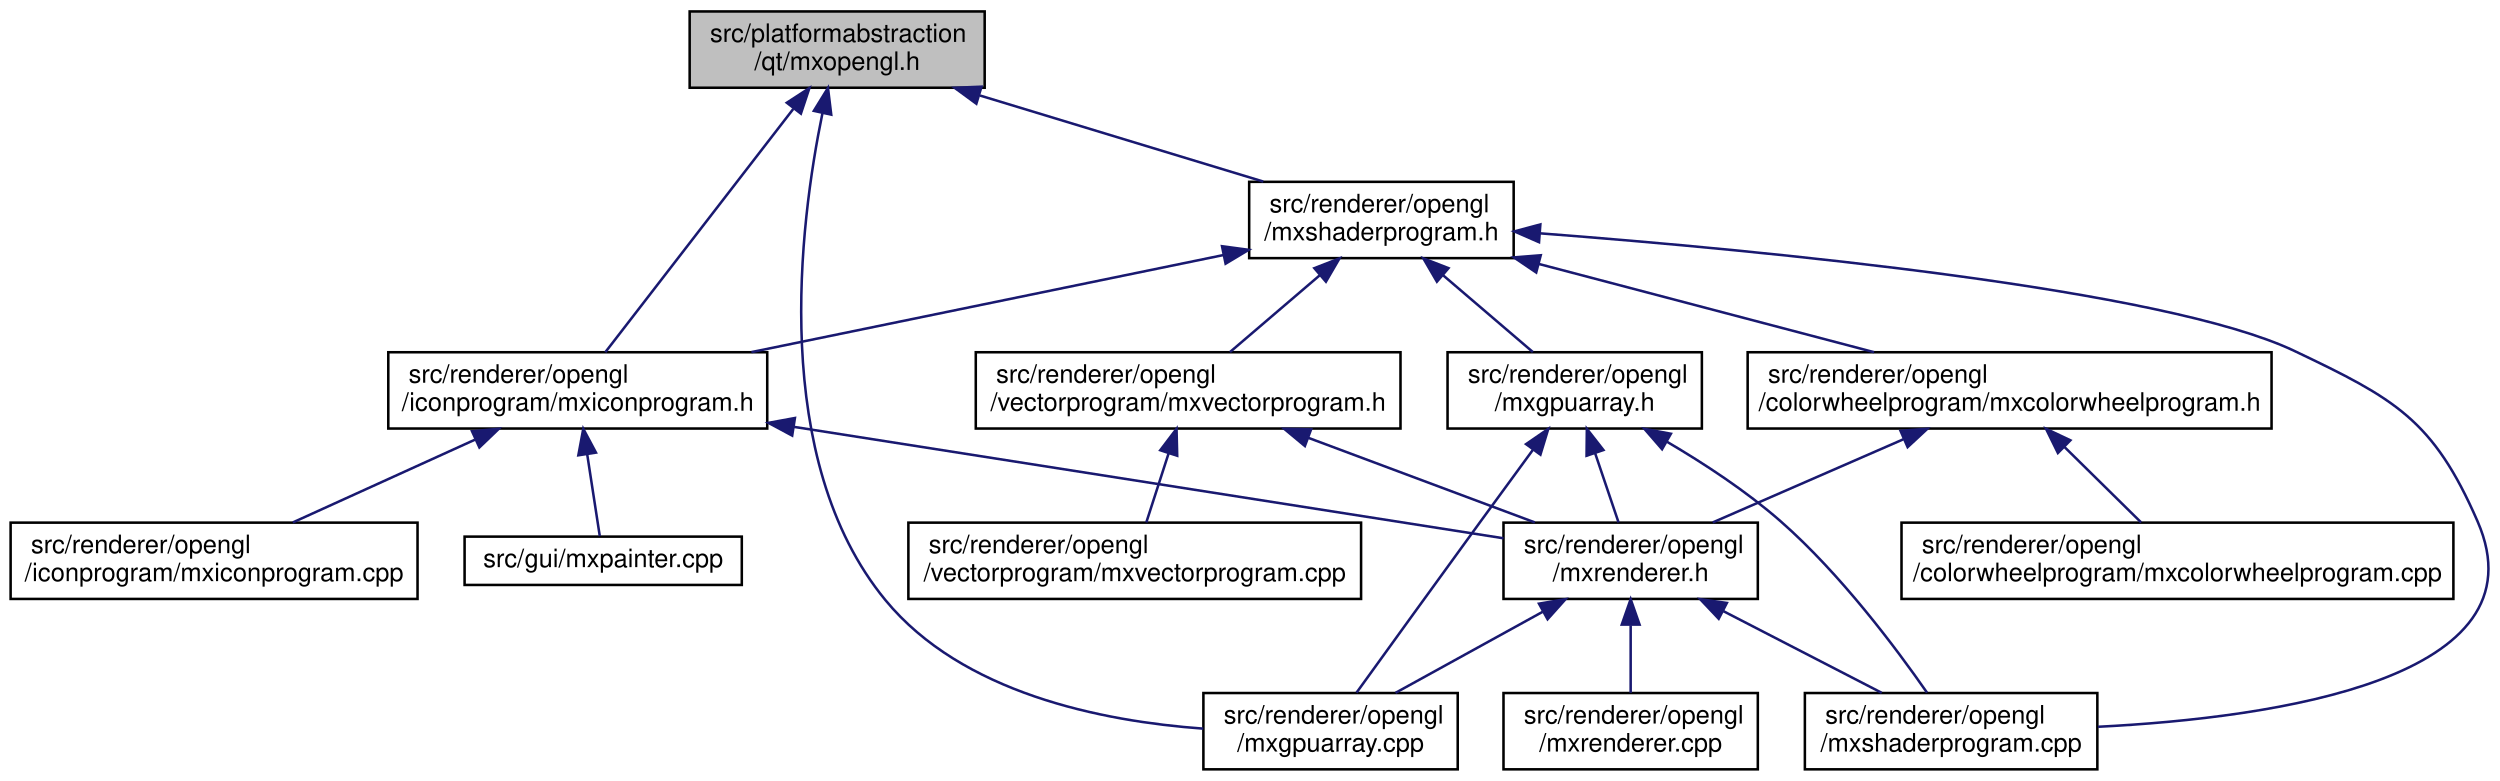
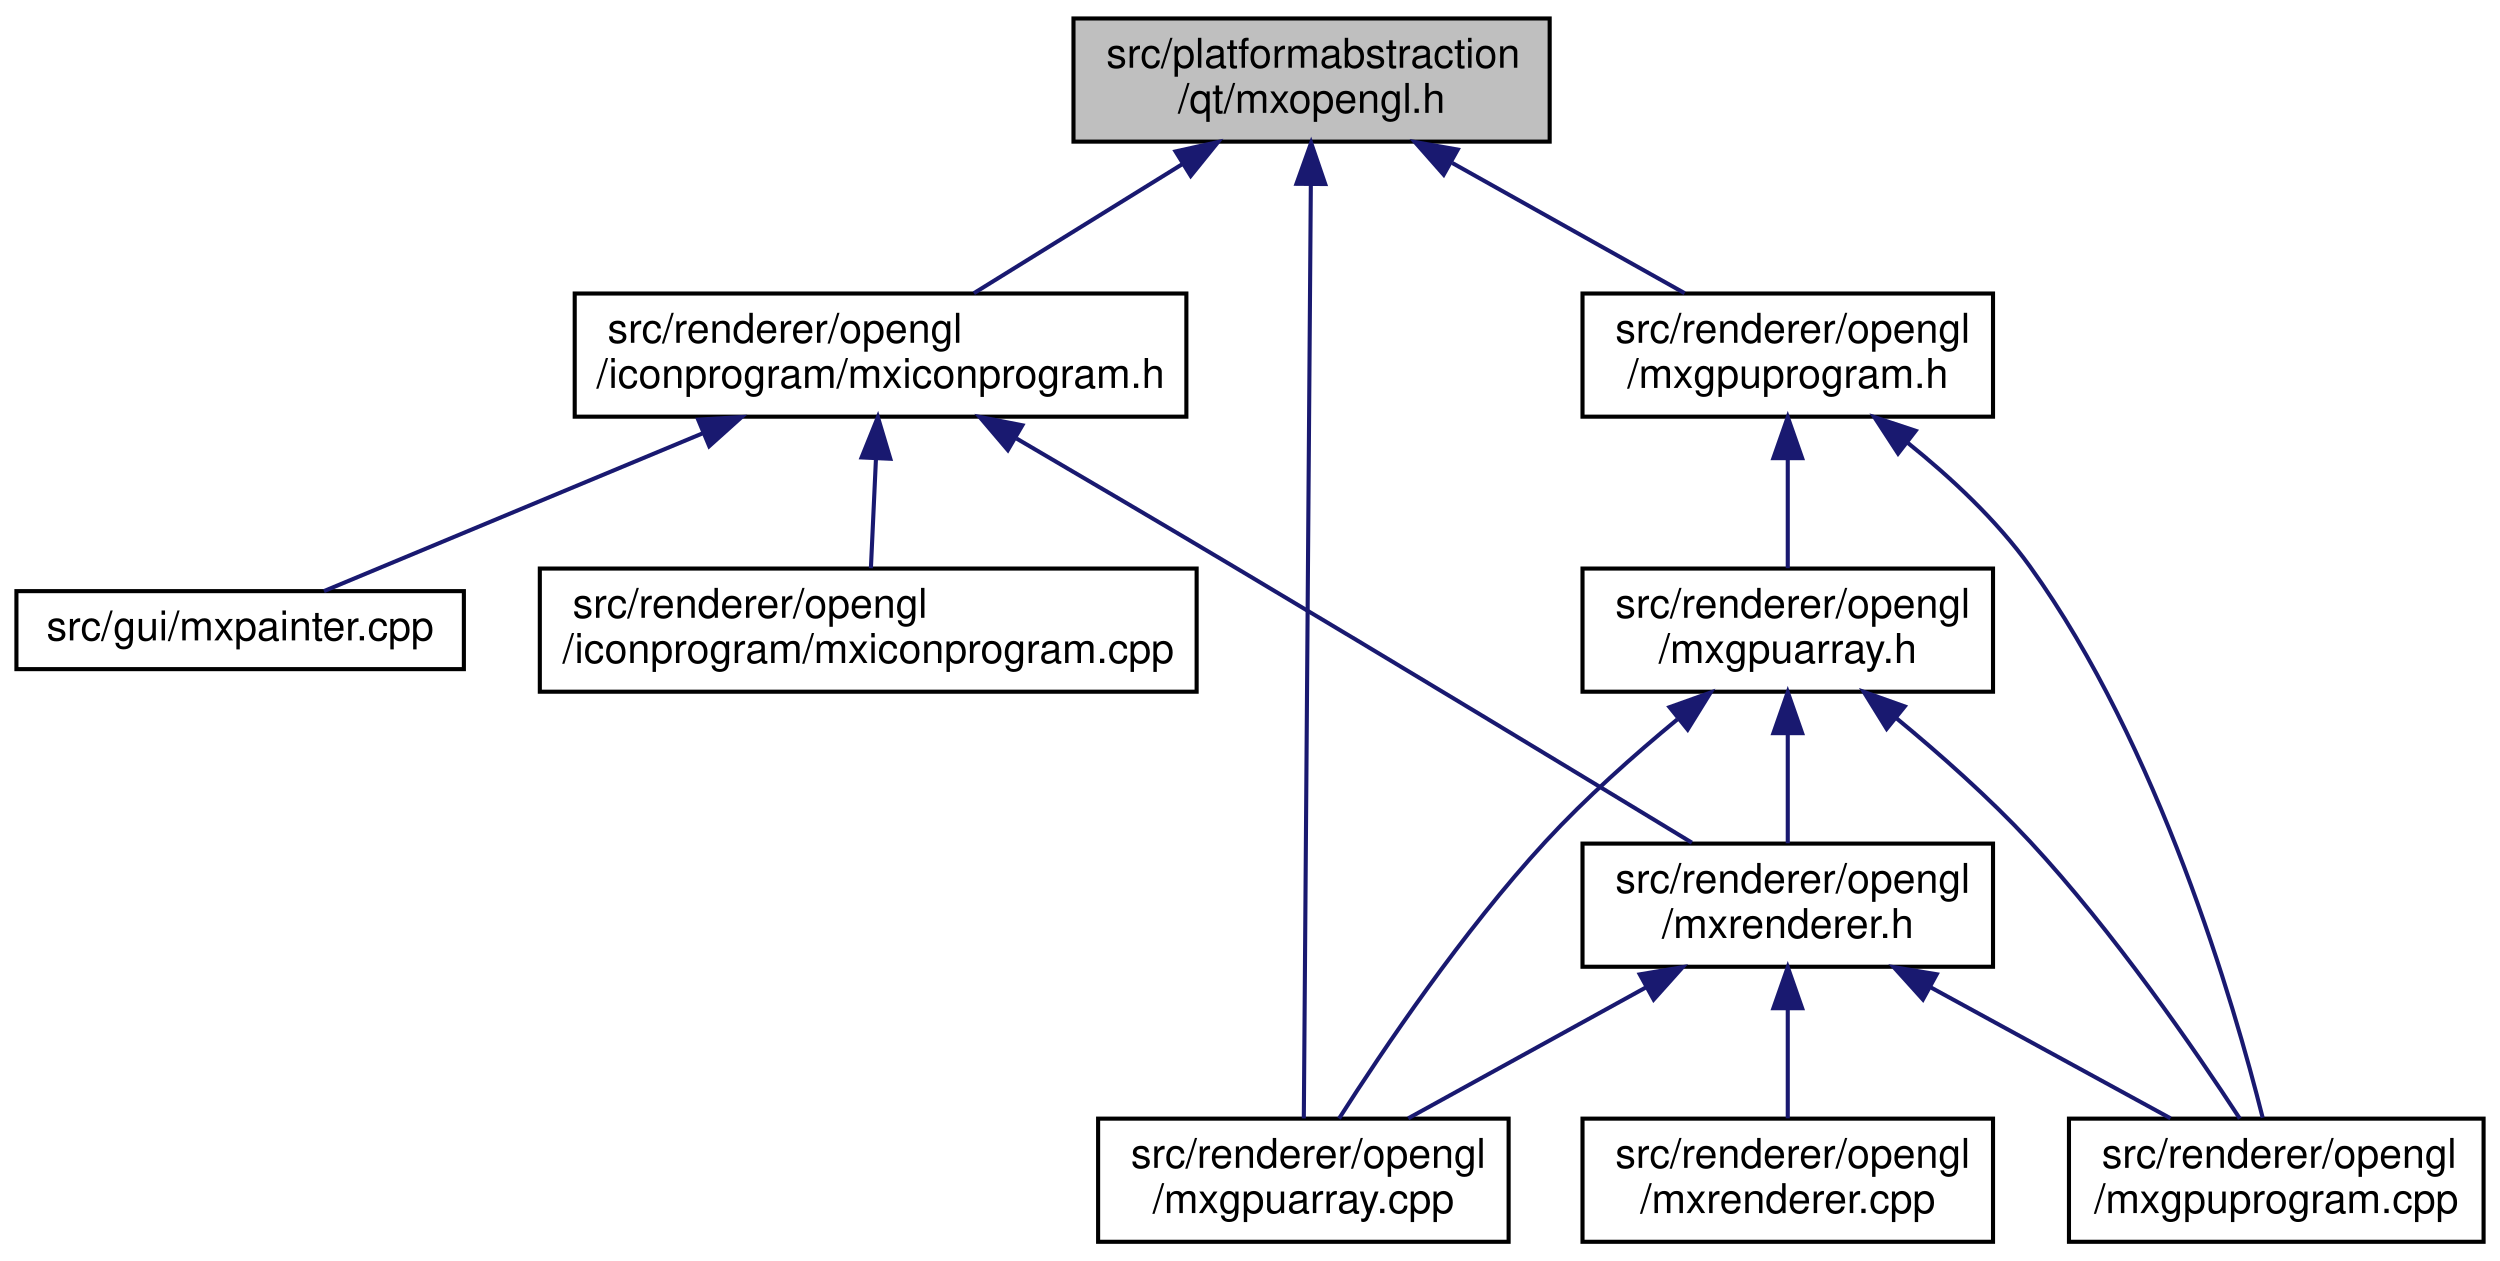
- <svg xmlns="http://www.w3.org/2000/svg" xmlns:xlink="http://www.w3.org/1999/xlink" width="983pt" height="307pt" viewBox="0.00 0.00 982.65 307.00">
+ <svg xmlns="http://www.w3.org/2000/svg" xmlns:xlink="http://www.w3.org/1999/xlink" width="609pt" height="307pt" viewBox="0.00 0.00 609.00 307.00">
  <g id="graph0" class="graph" transform="scale(1 1) rotate(0) translate(4 303)">
    <g id="node1" class="node">
      <g id="a_node1">
        <a xlink:title=" ">
-           <polygon fill="#bfbfbf" stroke="black" points="267,-268.5 267,-298.5 383,-298.5 383,-268.5 267,-268.5" />
-           <text text-anchor="start" x="275" y="-286.5" font-family="Helvetica,sans-Serif" font-size="10.00">src/platformabstraction</text>
-           <text text-anchor="middle" x="325" y="-275.5" font-family="Helvetica,sans-Serif" font-size="10.00">/qt/mxopengl.h</text>
+           <polygon fill="#bfbfbf" stroke="black" points="257.5,-268.5 257.5,-298.5 373.5,-298.5 373.5,-268.5 257.5,-268.5" />
+           <text text-anchor="start" x="265.5" y="-286.5" font-family="Helvetica,sans-Serif" font-size="10.00">src/platformabstraction</text>
+           <text text-anchor="middle" x="315.5" y="-275.5" font-family="Helvetica,sans-Serif" font-size="10.00">/qt/mxopengl.h</text>
        </a>
      </g>
    </g>
    <g id="node2" class="node">
      <g id="a_node2">
        <a xlink:href="mxiconprogram_8h.html" target="_top" xlink:title=" ">
-           <polygon fill="none" stroke="black" points="148.5,-134.5 148.5,-164.5 297.5,-164.5 297.5,-134.5 148.5,-134.5" />
-           <text text-anchor="start" x="156.5" y="-152.5" font-family="Helvetica,sans-Serif" font-size="10.00">src/renderer/opengl</text>
-           <text text-anchor="middle" x="223" y="-141.5" font-family="Helvetica,sans-Serif" font-size="10.00">/iconprogram/mxiconprogram.h</text>
+           <polygon fill="none" stroke="black" points="136,-201.5 136,-231.5 285,-231.5 285,-201.5 136,-201.5" />
+           <text text-anchor="start" x="144" y="-219.5" font-family="Helvetica,sans-Serif" font-size="10.00">src/renderer/opengl</text>
+           <text text-anchor="middle" x="210.5" y="-208.5" font-family="Helvetica,sans-Serif" font-size="10.00">/iconprogram/mxiconprogram.h</text>
        </a>
      </g>
    </g>
    <g id="edge1" class="edge">
-       <path fill="none" stroke="midnightblue" d="M307.76,-260.19C286.64,-232.86 251.5,-187.38 233.84,-164.52" />
-       <polygon fill="midnightblue" stroke="midnightblue" points="305.2,-262.6 314.08,-268.37 310.74,-258.32 305.2,-262.6" />
+       <path fill="none" stroke="midnightblue" d="M284.02,-263.02C267.68,-252.9 248.09,-240.77 233.24,-231.58" />
+       <polygon fill="midnightblue" stroke="midnightblue" points="282.37,-266.11 292.72,-268.4 286.06,-260.16 282.37,-266.11" />
    </g>
    <g id="node6" class="node">
      <g id="a_node6">
        <a xlink:href="opengl_2mxgpuarray_8cpp.html" target="_top" xlink:title=" ">
-           <polygon fill="none" stroke="black" points="469,-0.5 469,-30.5 569,-30.5 569,-0.5 469,-0.5" />
-           <text text-anchor="start" x="477" y="-18.5" font-family="Helvetica,sans-Serif" font-size="10.00">src/renderer/opengl</text>
-           <text text-anchor="middle" x="519" y="-7.5" font-family="Helvetica,sans-Serif" font-size="10.00">/mxgpuarray.cpp</text>
+           <polygon fill="none" stroke="black" points="263.5,-0.5 263.5,-30.5 363.5,-30.5 363.5,-0.5 263.5,-0.5" />
+           <text text-anchor="start" x="271.5" y="-18.5" font-family="Helvetica,sans-Serif" font-size="10.00">src/renderer/opengl</text>
+           <text text-anchor="middle" x="313.5" y="-7.5" font-family="Helvetica,sans-Serif" font-size="10.00">/mxgpuarray.cpp</text>
        </a>
      </g>
    </g>
    <g id="edge8" class="edge">
-       <path fill="none" stroke="midnightblue" d="M319.21,-258.47C310.25,-214.91 298.44,-122.33 344,-67 374.05,-30.51 428.69,-19.41 468.94,-16.5" />
-       <polygon fill="midnightblue" stroke="midnightblue" points="315.83,-259.41 321.39,-268.43 322.67,-257.92 315.83,-259.41" />
+       <path fill="none" stroke="midnightblue" d="M315.32,-258.07C314.91,-203.57 313.93,-73.52 313.61,-30.55" />
+       <polygon fill="midnightblue" stroke="midnightblue" points="311.82,-258.23 315.39,-268.2 318.82,-258.17 311.82,-258.23" />
    </g>
    <g id="node9" class="node">
      <g id="a_node9">
-         <a xlink:href="mxshaderprogram_8h.html" target="_top" xlink:title=" ">
-           <polygon fill="none" stroke="black" points="487,-201.5 487,-231.5 591,-231.5 591,-201.5 487,-201.5" />
-           <text text-anchor="start" x="495" y="-219.5" font-family="Helvetica,sans-Serif" font-size="10.00">src/renderer/opengl</text>
-           <text text-anchor="middle" x="539" y="-208.5" font-family="Helvetica,sans-Serif" font-size="10.00">/mxshaderprogram.h</text>
+         <a xlink:href="opengl_2mxgpuprogram_8h.html" target="_top" xlink:title=" ">
+           <polygon fill="none" stroke="black" points="381.5,-201.5 381.5,-231.5 481.5,-231.5 481.5,-201.5 381.5,-201.5" />
+           <text text-anchor="start" x="389.5" y="-219.5" font-family="Helvetica,sans-Serif" font-size="10.00">src/renderer/opengl</text>
+           <text text-anchor="middle" x="431.5" y="-208.5" font-family="Helvetica,sans-Serif" font-size="10.00">/mxgpuprogram.h</text>
        </a>
      </g>
    </g>
    <g id="edge9" class="edge">
-       <path fill="none" stroke="midnightblue" d="M381.15,-265.44C415.84,-254.91 459.82,-241.55 492.54,-231.61" />
-       <polygon fill="midnightblue" stroke="midnightblue" points="379.72,-262.22 371.17,-268.48 381.76,-268.92 379.72,-262.22" />
+       <path fill="none" stroke="midnightblue" d="M349.77,-263.3C367.92,-253.12 389.82,-240.85 406.38,-231.58" />
+       <polygon fill="midnightblue" stroke="midnightblue" points="347.68,-260.45 340.67,-268.4 351.1,-266.56 347.68,-260.45" />
    </g>
    <g id="node3" class="node">
      <g id="a_node3">
        <a xlink:href="mxpainter_8cpp.html" target="_top" xlink:title=" ">
-           <polygon fill="none" stroke="black" points="178.5,-73 178.5,-92 287.5,-92 287.5,-73 178.5,-73" />
-           <text text-anchor="middle" x="233" y="-80" font-family="Helvetica,sans-Serif" font-size="10.00">src/gui/mxpainter.cpp</text>
+           <polygon fill="none" stroke="black" points="0,-140 0,-159 109,-159 109,-140 0,-140" />
+           <text text-anchor="middle" x="54.5" y="-147" font-family="Helvetica,sans-Serif" font-size="10.00">src/gui/mxpainter.cpp</text>
        </a>
      </g>
    </g>
    <g id="edge2" class="edge">
-       <path fill="none" stroke="midnightblue" d="M226.73,-124.25C228.46,-113.02 230.4,-100.38 231.66,-92.19" />
-       <polygon fill="midnightblue" stroke="midnightblue" points="223.23,-123.98 225.17,-134.4 230.15,-125.04 223.23,-123.98" />
+       <path fill="none" stroke="midnightblue" d="M167.2,-197.46C137.06,-184.9 98.24,-168.72 74.92,-159.01" />
+       <polygon fill="midnightblue" stroke="midnightblue" points="166.07,-200.78 176.65,-201.4 168.77,-194.32 166.07,-200.78" />
    </g>
    <g id="node4" class="node">
      <g id="a_node4">
        <a xlink:href="mxiconprogram_8cpp.html" target="_top" xlink:title=" ">
-           <polygon fill="none" stroke="black" points="0,-67.5 0,-97.5 160,-97.5 160,-67.5 0,-67.5" />
-           <text text-anchor="start" x="8" y="-85.5" font-family="Helvetica,sans-Serif" font-size="10.00">src/renderer/opengl</text>
-           <text text-anchor="middle" x="80" y="-74.5" font-family="Helvetica,sans-Serif" font-size="10.00">/iconprogram/mxiconprogram.cpp</text>
+           <polygon fill="none" stroke="black" points="127.5,-134.5 127.5,-164.5 287.5,-164.5 287.5,-134.5 127.5,-134.5" />
+           <text text-anchor="start" x="135.5" y="-152.5" font-family="Helvetica,sans-Serif" font-size="10.00">src/renderer/opengl</text>
+           <text text-anchor="middle" x="207.5" y="-141.5" font-family="Helvetica,sans-Serif" font-size="10.00">/iconprogram/mxiconprogram.cpp</text>
        </a>
      </g>
    </g>
    <g id="edge3" class="edge">
-       <path fill="none" stroke="midnightblue" d="M182.59,-130.13C159.87,-119.8 131.94,-107.11 110.97,-97.58" />
-       <polygon fill="midnightblue" stroke="midnightblue" points="181.42,-133.44 191.97,-134.4 184.32,-127.07 181.42,-133.44" />
+       <path fill="none" stroke="midnightblue" d="M209.39,-191.4C208.97,-182.37 208.51,-172.41 208.15,-164.58" />
+       <polygon fill="midnightblue" stroke="midnightblue" points="205.89,-191.57 209.85,-201.4 212.88,-191.25 205.89,-191.57" />
    </g>
    <g id="node5" class="node">
      <g id="a_node5">
        <a xlink:href="opengl_2mxrenderer_8h.html" target="_top" xlink:title=" ">
-           <polygon fill="none" stroke="black" points="587,-67.5 587,-97.5 687,-97.5 687,-67.5 587,-67.5" />
-           <text text-anchor="start" x="595" y="-85.5" font-family="Helvetica,sans-Serif" font-size="10.00">src/renderer/opengl</text>
-           <text text-anchor="middle" x="637" y="-74.5" font-family="Helvetica,sans-Serif" font-size="10.00">/mxrenderer.h</text>
+           <polygon fill="none" stroke="black" points="381.5,-67.5 381.5,-97.5 481.5,-97.5 481.5,-67.5 381.5,-67.5" />
+           <text text-anchor="start" x="389.5" y="-85.5" font-family="Helvetica,sans-Serif" font-size="10.00">src/renderer/opengl</text>
+           <text text-anchor="middle" x="431.5" y="-74.5" font-family="Helvetica,sans-Serif" font-size="10.00">/mxrenderer.h</text>
        </a>
      </g>
    </g>
    <g id="edge4" class="edge">
-       <path fill="none" stroke="midnightblue" d="M308.01,-135.15C392.06,-121.96 517.83,-102.21 586.98,-91.35" />
-       <polygon fill="midnightblue" stroke="midnightblue" points="307.31,-131.72 297.97,-136.73 308.39,-138.64 307.31,-131.72" />
+       <path fill="none" stroke="midnightblue" d="M243.62,-196.18C259.62,-186.81 279.09,-175.37 296.5,-165 335.78,-141.61 381.26,-114.05 408.14,-97.72" />
+       <polygon fill="midnightblue" stroke="midnightblue" points="241.51,-193.36 234.64,-201.43 245.04,-199.4 241.51,-193.36" />
    </g>
    <g id="edge5" class="edge">
-       <path fill="none" stroke="midnightblue" d="M602.39,-62.44C583.88,-52.24 561.48,-39.9 544.55,-30.58" />
-       <polygon fill="midnightblue" stroke="midnightblue" points="600.95,-65.64 611.4,-67.4 604.33,-59.51 600.95,-65.64" />
+       <path fill="none" stroke="midnightblue" d="M396.89,-62.44C378.38,-52.24 355.98,-39.9 339.05,-30.58" />
+       <polygon fill="midnightblue" stroke="midnightblue" points="395.45,-65.64 405.9,-67.4 398.83,-59.51 395.45,-65.64" />
    </g>
    <g id="node7" class="node">
      <g id="a_node7">
-         <a xlink:href="opengl_2mxrenderer_8cpp.html" target="_top" xlink:title=" ">
-           <polygon fill="none" stroke="black" points="587,-0.5 587,-30.5 687,-30.5 687,-0.5 587,-0.5" />
-           <text text-anchor="start" x="595" y="-18.5" font-family="Helvetica,sans-Serif" font-size="10.00">src/renderer/opengl</text>
-           <text text-anchor="middle" x="637" y="-7.5" font-family="Helvetica,sans-Serif" font-size="10.00">/mxrenderer.cpp</text>
+         <a xlink:href="opengl_2mxgpuprogram_8cpp.html" target="_top" xlink:title=" ">
+           <polygon fill="none" stroke="black" points="500,-0.5 500,-30.5 601,-30.5 601,-0.5 500,-0.5" />
+           <text text-anchor="start" x="508" y="-18.5" font-family="Helvetica,sans-Serif" font-size="10.00">src/renderer/opengl</text>
+           <text text-anchor="middle" x="550.5" y="-7.5" font-family="Helvetica,sans-Serif" font-size="10.00">/mxgpuprogram.cpp</text>
        </a>
      </g>
    </g>
    <g id="edge6" class="edge">
-       <path fill="none" stroke="midnightblue" d="M637,-57.11C637,-48.15 637,-38.32 637,-30.58" />
-       <polygon fill="midnightblue" stroke="midnightblue" points="633.5,-57.4 637,-67.4 640.5,-57.4 633.5,-57.4" />
+       <path fill="none" stroke="midnightblue" d="M466.15,-62.57C484.87,-52.35 507.59,-39.94 524.73,-30.58" />
+       <polygon fill="midnightblue" stroke="midnightblue" points="464.42,-59.53 457.32,-67.4 467.78,-65.67 464.42,-59.53" />
    </g>
    <g id="node8" class="node">
      <g id="a_node8">
-         <a xlink:href="mxshaderprogram_8cpp.html" target="_top" xlink:title=" ">
-           <polygon fill="none" stroke="black" points="705.5,-0.5 705.5,-30.5 820.5,-30.5 820.5,-0.5 705.5,-0.5" />
-           <text text-anchor="start" x="713.5" y="-18.5" font-family="Helvetica,sans-Serif" font-size="10.00">src/renderer/opengl</text>
-           <text text-anchor="middle" x="763" y="-7.5" font-family="Helvetica,sans-Serif" font-size="10.00">/mxshaderprogram.cpp</text>
+         <a xlink:href="opengl_2mxrenderer_8cpp.html" target="_top" xlink:title=" ">
+           <polygon fill="none" stroke="black" points="381.5,-0.5 381.5,-30.5 481.5,-30.5 481.5,-0.5 381.5,-0.5" />
+           <text text-anchor="start" x="389.5" y="-18.5" font-family="Helvetica,sans-Serif" font-size="10.00">src/renderer/opengl</text>
+           <text text-anchor="middle" x="431.5" y="-7.5" font-family="Helvetica,sans-Serif" font-size="10.00">/mxrenderer.cpp</text>
        </a>
      </g>
    </g>
    <g id="edge7" class="edge">
-       <path fill="none" stroke="midnightblue" d="M673.42,-62.71C693.29,-52.46 717.48,-39.98 735.71,-30.58" />
-       <polygon fill="midnightblue" stroke="midnightblue" points="671.62,-59.7 664.34,-67.4 674.83,-65.92 671.62,-59.7" />
+       <path fill="none" stroke="midnightblue" d="M431.5,-57.11C431.5,-48.15 431.5,-38.32 431.5,-30.58" />
+       <polygon fill="midnightblue" stroke="midnightblue" points="428,-57.4 431.5,-67.4 435,-57.4 428,-57.4" />
    </g>
-     <g id="edge13" class="edge">
-       <path fill="none" stroke="midnightblue" d="M476.79,-202.7C423.35,-191.71 346.41,-175.89 291.28,-164.55" />
-       <polygon fill="midnightblue" stroke="midnightblue" points="476.32,-206.18 486.82,-204.77 477.73,-199.32 476.32,-206.18" />
-     </g>
-     <g id="edge18" class="edge">
-       <path fill="none" stroke="midnightblue" d="M601.44,-211.25C689.95,-204.45 846.83,-189.38 898,-165 937.46,-146.2 952.55,-138.08 970,-98 996.91,-36.21 890.95,-20.79 820.76,-17.23" />
-       <polygon fill="midnightblue" stroke="midnightblue" points="600.97,-207.77 591.26,-212.01 601.49,-214.75 600.97,-207.77" />
+     <g id="edge14" class="edge">
+       <path fill="none" stroke="midnightblue" d="M460.73,-195.12C471.18,-186.73 482.36,-176.32 490.5,-165 521.99,-121.2 540.21,-58.51 547.19,-30.71" />
+       <polygon fill="midnightblue" stroke="midnightblue" points="458.37,-192.52 452.59,-201.39 462.65,-198.06 458.37,-192.52" />
    </g>
    <g id="node10" class="node">
      <g id="a_node10">
-         <a xlink:href="mxcolorwheelprogram_8h.html" target="_top" xlink:title=" ">
-           <polygon fill="none" stroke="black" points="683,-134.5 683,-164.5 889,-164.5 889,-134.5 683,-134.5" />
-           <text text-anchor="start" x="691" y="-152.5" font-family="Helvetica,sans-Serif" font-size="10.00">src/renderer/opengl</text>
-           <text text-anchor="middle" x="786" y="-141.5" font-family="Helvetica,sans-Serif" font-size="10.00">/colorwheelprogram/mxcolorwheelprogram.h</text>
+         <a xlink:href="opengl_2mxgpuarray_8h.html" target="_top" xlink:title=" ">
+           <polygon fill="none" stroke="black" points="381.5,-134.5 381.5,-164.5 481.5,-164.5 481.5,-134.5 381.5,-134.5" />
+           <text text-anchor="start" x="389.5" y="-152.5" font-family="Helvetica,sans-Serif" font-size="10.00">src/renderer/opengl</text>
+           <text text-anchor="middle" x="431.5" y="-141.5" font-family="Helvetica,sans-Serif" font-size="10.00">/mxgpuarray.h</text>
        </a>
      </g>
    </g>
    <g id="edge10" class="edge">
-       <path fill="none" stroke="midnightblue" d="M600.86,-199.22C641.45,-188.54 693.98,-174.72 732.71,-164.52" />
-       <polygon fill="midnightblue" stroke="midnightblue" points="599.86,-195.86 591.08,-201.79 601.64,-202.63 599.86,-195.86" />
+       <path fill="none" stroke="midnightblue" d="M431.5,-191.11C431.5,-182.15 431.5,-172.32 431.5,-164.58" />
+       <polygon fill="midnightblue" stroke="midnightblue" points="428,-191.4 431.5,-201.4 435,-191.4 428,-191.4" />
    </g>
-     <g id="node12" class="node">
-       <g id="a_node12">
-         <a xlink:href="opengl_2mxgpuarray_8h.html" target="_top" xlink:title=" ">
-           <polygon fill="none" stroke="black" points="565,-134.5 565,-164.5 665,-164.5 665,-134.5 565,-134.5" />
-           <text text-anchor="start" x="573" y="-152.5" font-family="Helvetica,sans-Serif" font-size="10.00">src/renderer/opengl</text>
-           <text text-anchor="middle" x="615" y="-141.5" font-family="Helvetica,sans-Serif" font-size="10.00">/mxgpuarray.h</text>
-         </a>
-       </g>
+     <g id="edge13" class="edge">
+       <path fill="none" stroke="midnightblue" d="M431.5,-124.11C431.5,-115.15 431.5,-105.32 431.5,-97.58" />
+       <polygon fill="midnightblue" stroke="midnightblue" points="428,-124.4 431.5,-134.4 435,-124.4 428,-124.4" />
    </g>
-     <g id="edge14" class="edge">
-       <path fill="none" stroke="midnightblue" d="M563.11,-194.88C574.66,-185.01 588.19,-173.43 598.54,-164.58" />
-       <polygon fill="midnightblue" stroke="midnightblue" points="560.82,-192.24 555.49,-201.4 565.37,-197.56 560.82,-192.24" />
-     </g>
-     <g id="node13" class="node">
-       <g id="a_node13">
-         <a xlink:href="mxvectorprogram_8h.html" target="_top" xlink:title=" ">
-           <polygon fill="none" stroke="black" points="379.5,-134.5 379.5,-164.5 546.5,-164.5 546.5,-134.5 379.5,-134.5" />
-           <text text-anchor="start" x="387.5" y="-152.5" font-family="Helvetica,sans-Serif" font-size="10.00">src/renderer/opengl</text>
-           <text text-anchor="middle" x="463" y="-141.5" font-family="Helvetica,sans-Serif" font-size="10.00">/vectorprogram/mxvectorprogram.h</text>
-         </a>
-       </g>
-     </g>
-     <g id="edge19" class="edge">
-       <path fill="none" stroke="midnightblue" d="M514.89,-194.88C503.34,-185.01 489.81,-173.43 479.46,-164.58" />
-       <polygon fill="midnightblue" stroke="midnightblue" points="512.63,-197.56 522.51,-201.4 517.18,-192.24 512.63,-197.56" />
+     <g id="edge11" class="edge">
+       <path fill="none" stroke="midnightblue" d="M404.6,-127.76C394.08,-119.08 382.23,-108.56 372.5,-98 352.37,-76.17 332.96,-47.39 322.19,-30.52" />
+       <polygon fill="midnightblue" stroke="midnightblue" points="402.71,-130.73 412.69,-134.29 407.11,-125.28 402.71,-130.73" />
    </g>
    <g id="edge12" class="edge">
-       <path fill="none" stroke="midnightblue" d="M744.21,-130.27C720.48,-119.92 691.22,-107.15 669.27,-97.58" />
-       <polygon fill="midnightblue" stroke="midnightblue" points="743.1,-133.61 753.67,-134.4 745.9,-127.19 743.1,-133.61" />
-     </g>
-     <g id="node11" class="node">
-       <g id="a_node11">
-         <a xlink:href="mxcolorwheelprogram_8cpp.html" target="_top" xlink:title=" ">
-           <polygon fill="none" stroke="black" points="743.5,-67.5 743.5,-97.5 960.5,-97.5 960.5,-67.5 743.5,-67.5" />
-           <text text-anchor="start" x="751.5" y="-85.5" font-family="Helvetica,sans-Serif" font-size="10.00">src/renderer/opengl</text>
-           <text text-anchor="middle" x="852" y="-74.5" font-family="Helvetica,sans-Serif" font-size="10.00">/colorwheelprogram/mxcolorwheelprogram.cpp</text>
-         </a>
-       </g>
-     </g>
-     <g id="edge11" class="edge">
-       <path fill="none" stroke="midnightblue" d="M807.51,-127.31C817.41,-117.56 828.89,-106.26 837.71,-97.58" />
-       <polygon fill="midnightblue" stroke="midnightblue" points="804.99,-124.89 800.32,-134.4 809.9,-129.87 804.99,-124.89" />
-     </g>
-     <g id="edge16" class="edge">
-       <path fill="none" stroke="midnightblue" d="M623.06,-124.7C626.14,-115.59 629.56,-105.49 632.24,-97.58" />
-       <polygon fill="midnightblue" stroke="midnightblue" points="619.66,-123.8 619.77,-134.4 626.29,-126.05 619.66,-123.8" />
-     </g>
-     <g id="edge15" class="edge">
-       <path fill="none" stroke="midnightblue" d="M598.58,-126.15C592.15,-117.38 584.72,-107.22 578,-98 560.83,-74.42 540.95,-46.92 529.21,-30.65" />
-       <polygon fill="midnightblue" stroke="midnightblue" points="595.87,-128.37 604.61,-134.37 601.52,-124.23 595.87,-128.37" />
-     </g>
-     <g id="edge17" class="edge">
-       <path fill="none" stroke="midnightblue" d="M651.23,-129.33C665.88,-120.73 682.49,-109.86 696,-98 719.55,-77.34 741.53,-47.92 753.53,-30.66" />
-       <polygon fill="midnightblue" stroke="midnightblue" points="649.35,-126.37 642.4,-134.38 652.82,-132.45 649.35,-126.37" />
-     </g>
-     <g id="edge20" class="edge">
-       <path fill="none" stroke="midnightblue" d="M510.33,-130.82C538.3,-120.37 573.23,-107.32 599.32,-97.58" />
-       <polygon fill="midnightblue" stroke="midnightblue" points="508.9,-127.62 500.76,-134.4 511.35,-134.18 508.9,-127.62" />
-     </g>
-     <g id="node14" class="node">
-       <g id="a_node14">
-         <a xlink:href="mxvectorprogram_8cpp.html" target="_top" xlink:title=" ">
-           <polygon fill="none" stroke="black" points="353,-67.5 353,-97.5 531,-97.5 531,-67.5 353,-67.5" />
-           <text text-anchor="start" x="361" y="-85.5" font-family="Helvetica,sans-Serif" font-size="10.00">src/renderer/opengl</text>
-           <text text-anchor="middle" x="442" y="-74.5" font-family="Helvetica,sans-Serif" font-size="10.00">/vectorprogram/mxvectorprogram.cpp</text>
-         </a>
-       </g>
-     </g>
-     <g id="edge21" class="edge">
-       <path fill="none" stroke="midnightblue" d="M455.31,-124.7C452.37,-115.59 449.11,-105.49 446.55,-97.58" />
-       <polygon fill="midnightblue" stroke="midnightblue" points="452.04,-125.96 458.44,-134.4 458.7,-123.8 452.04,-125.96" />
+       <path fill="none" stroke="midnightblue" d="M457.81,-128.17C468.45,-119.4 480.55,-108.7 490.5,-98 510.83,-76.12 530.62,-47.36 541.62,-30.51" />
+       <polygon fill="midnightblue" stroke="midnightblue" points="455.59,-125.46 450.01,-134.47 459.99,-130.91 455.59,-125.46" />
    </g>
  </g>
</svg>
